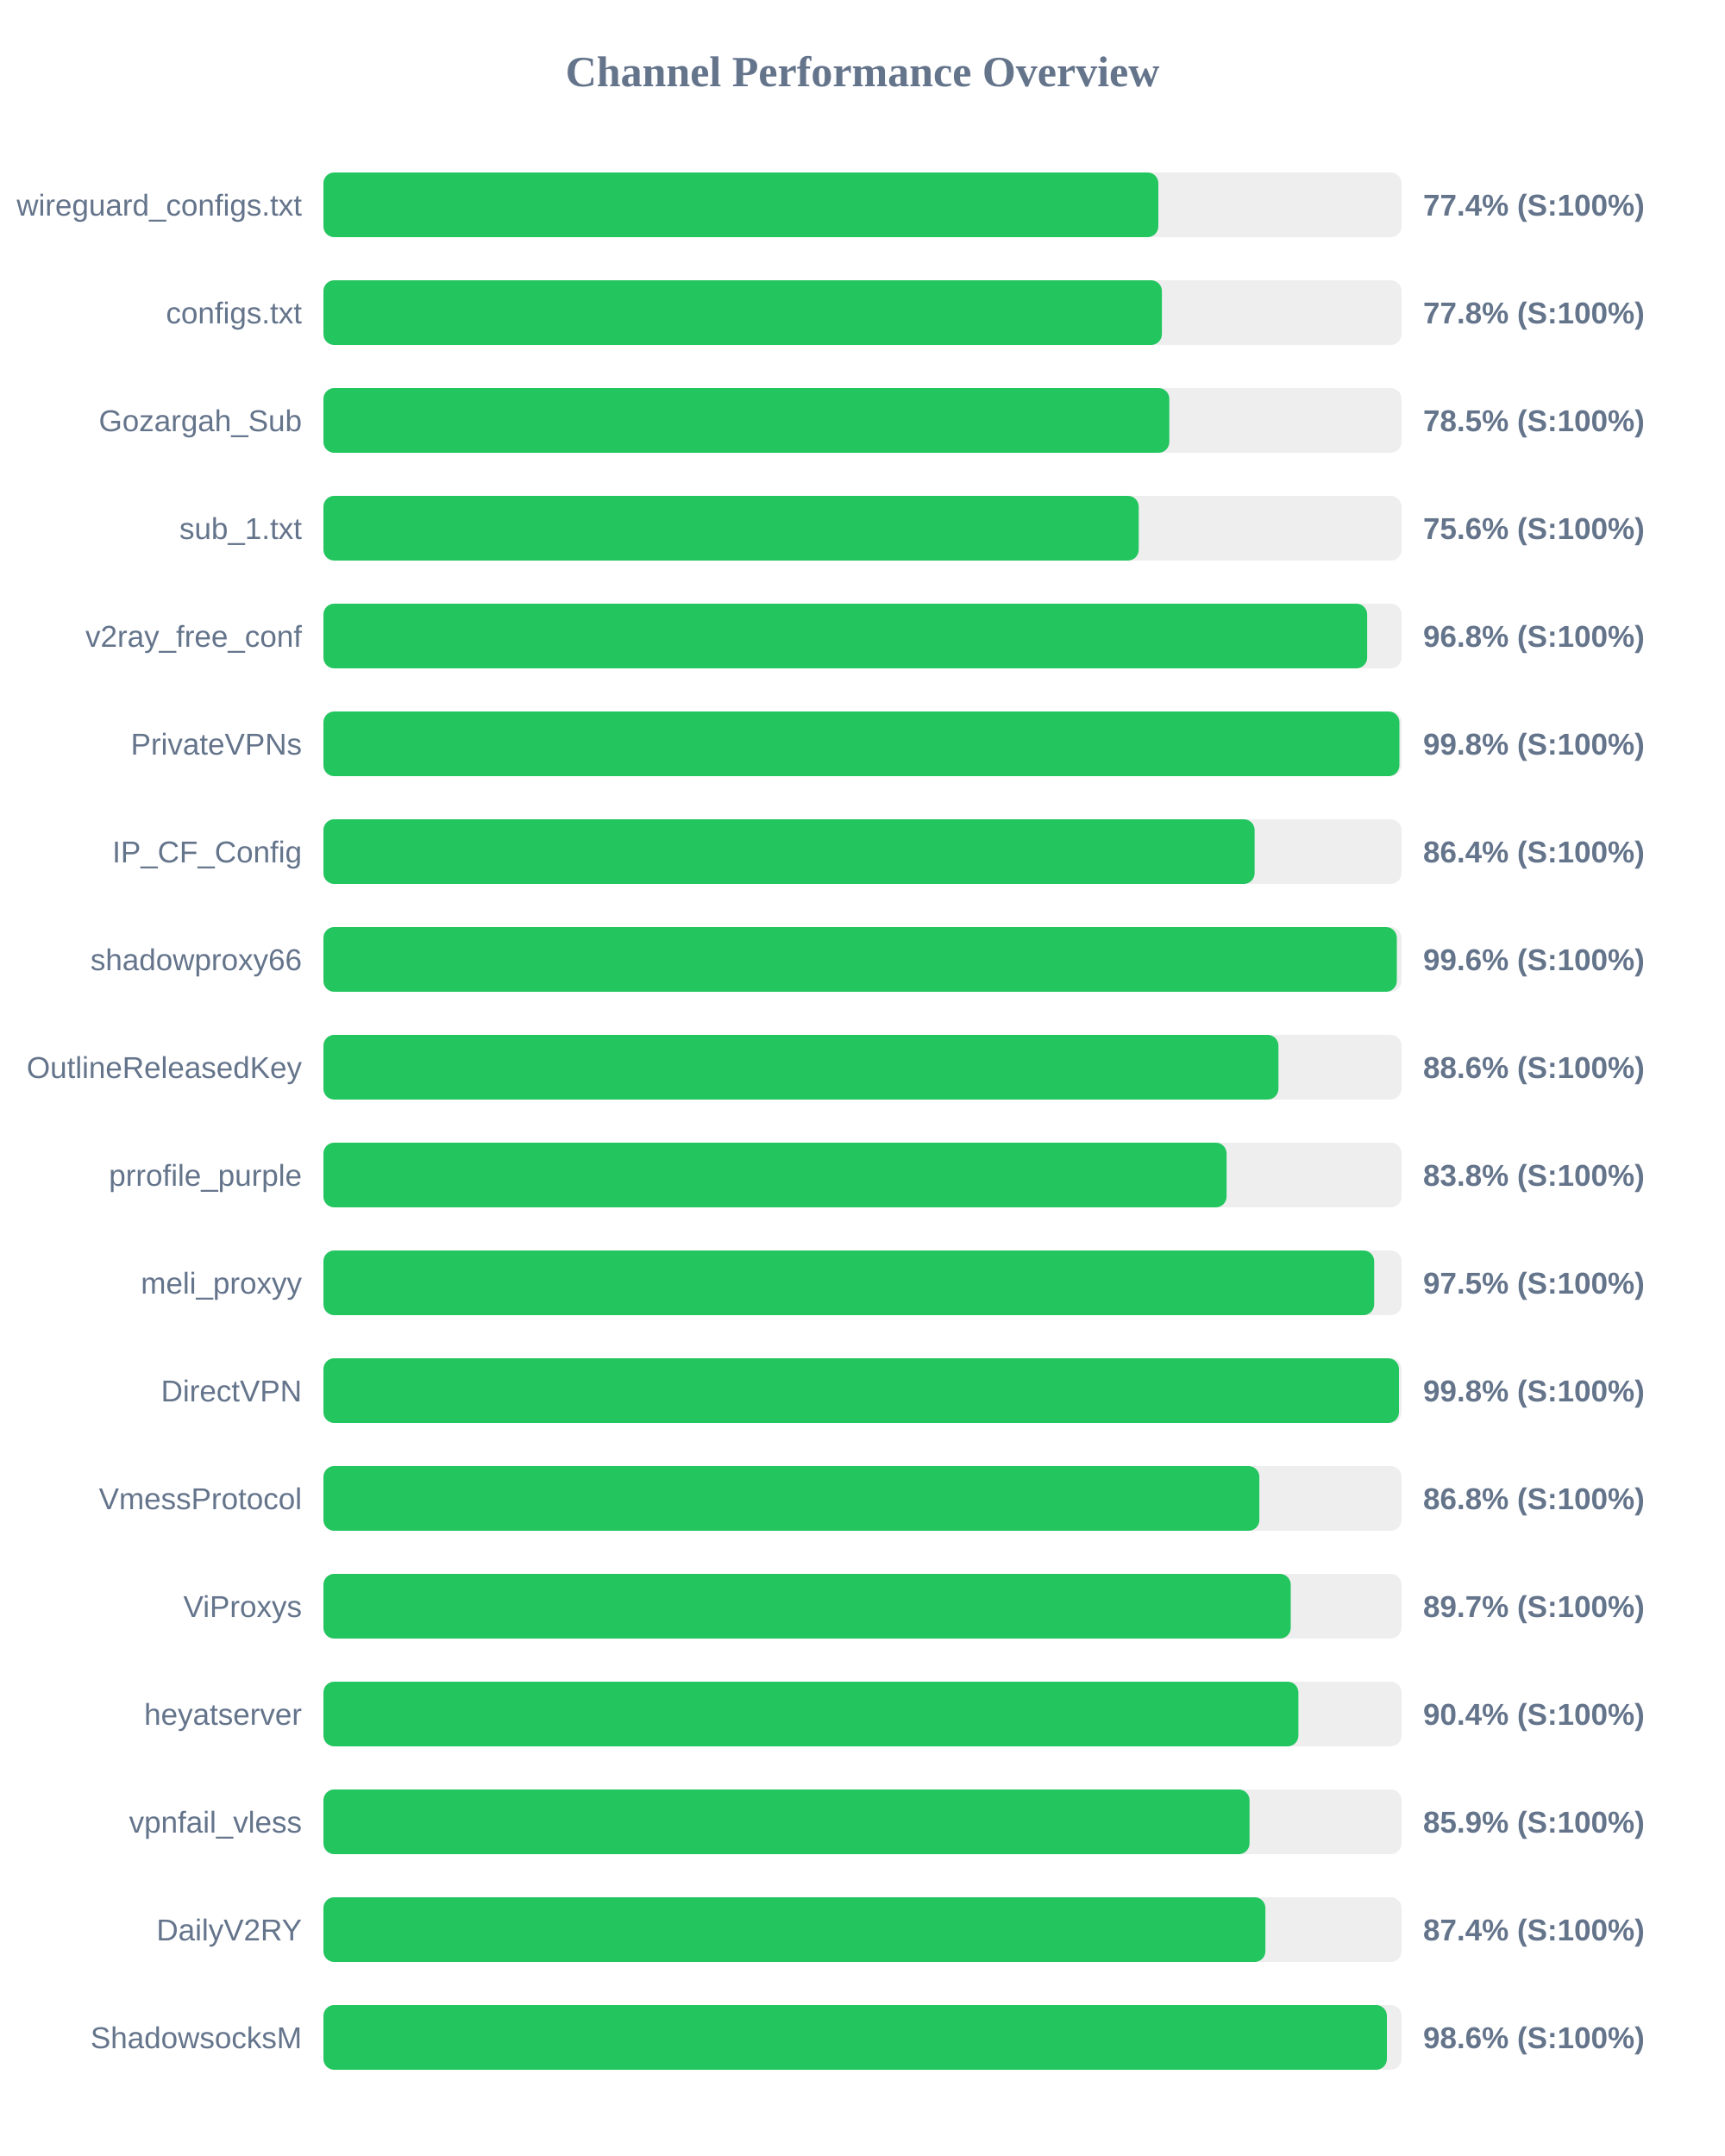
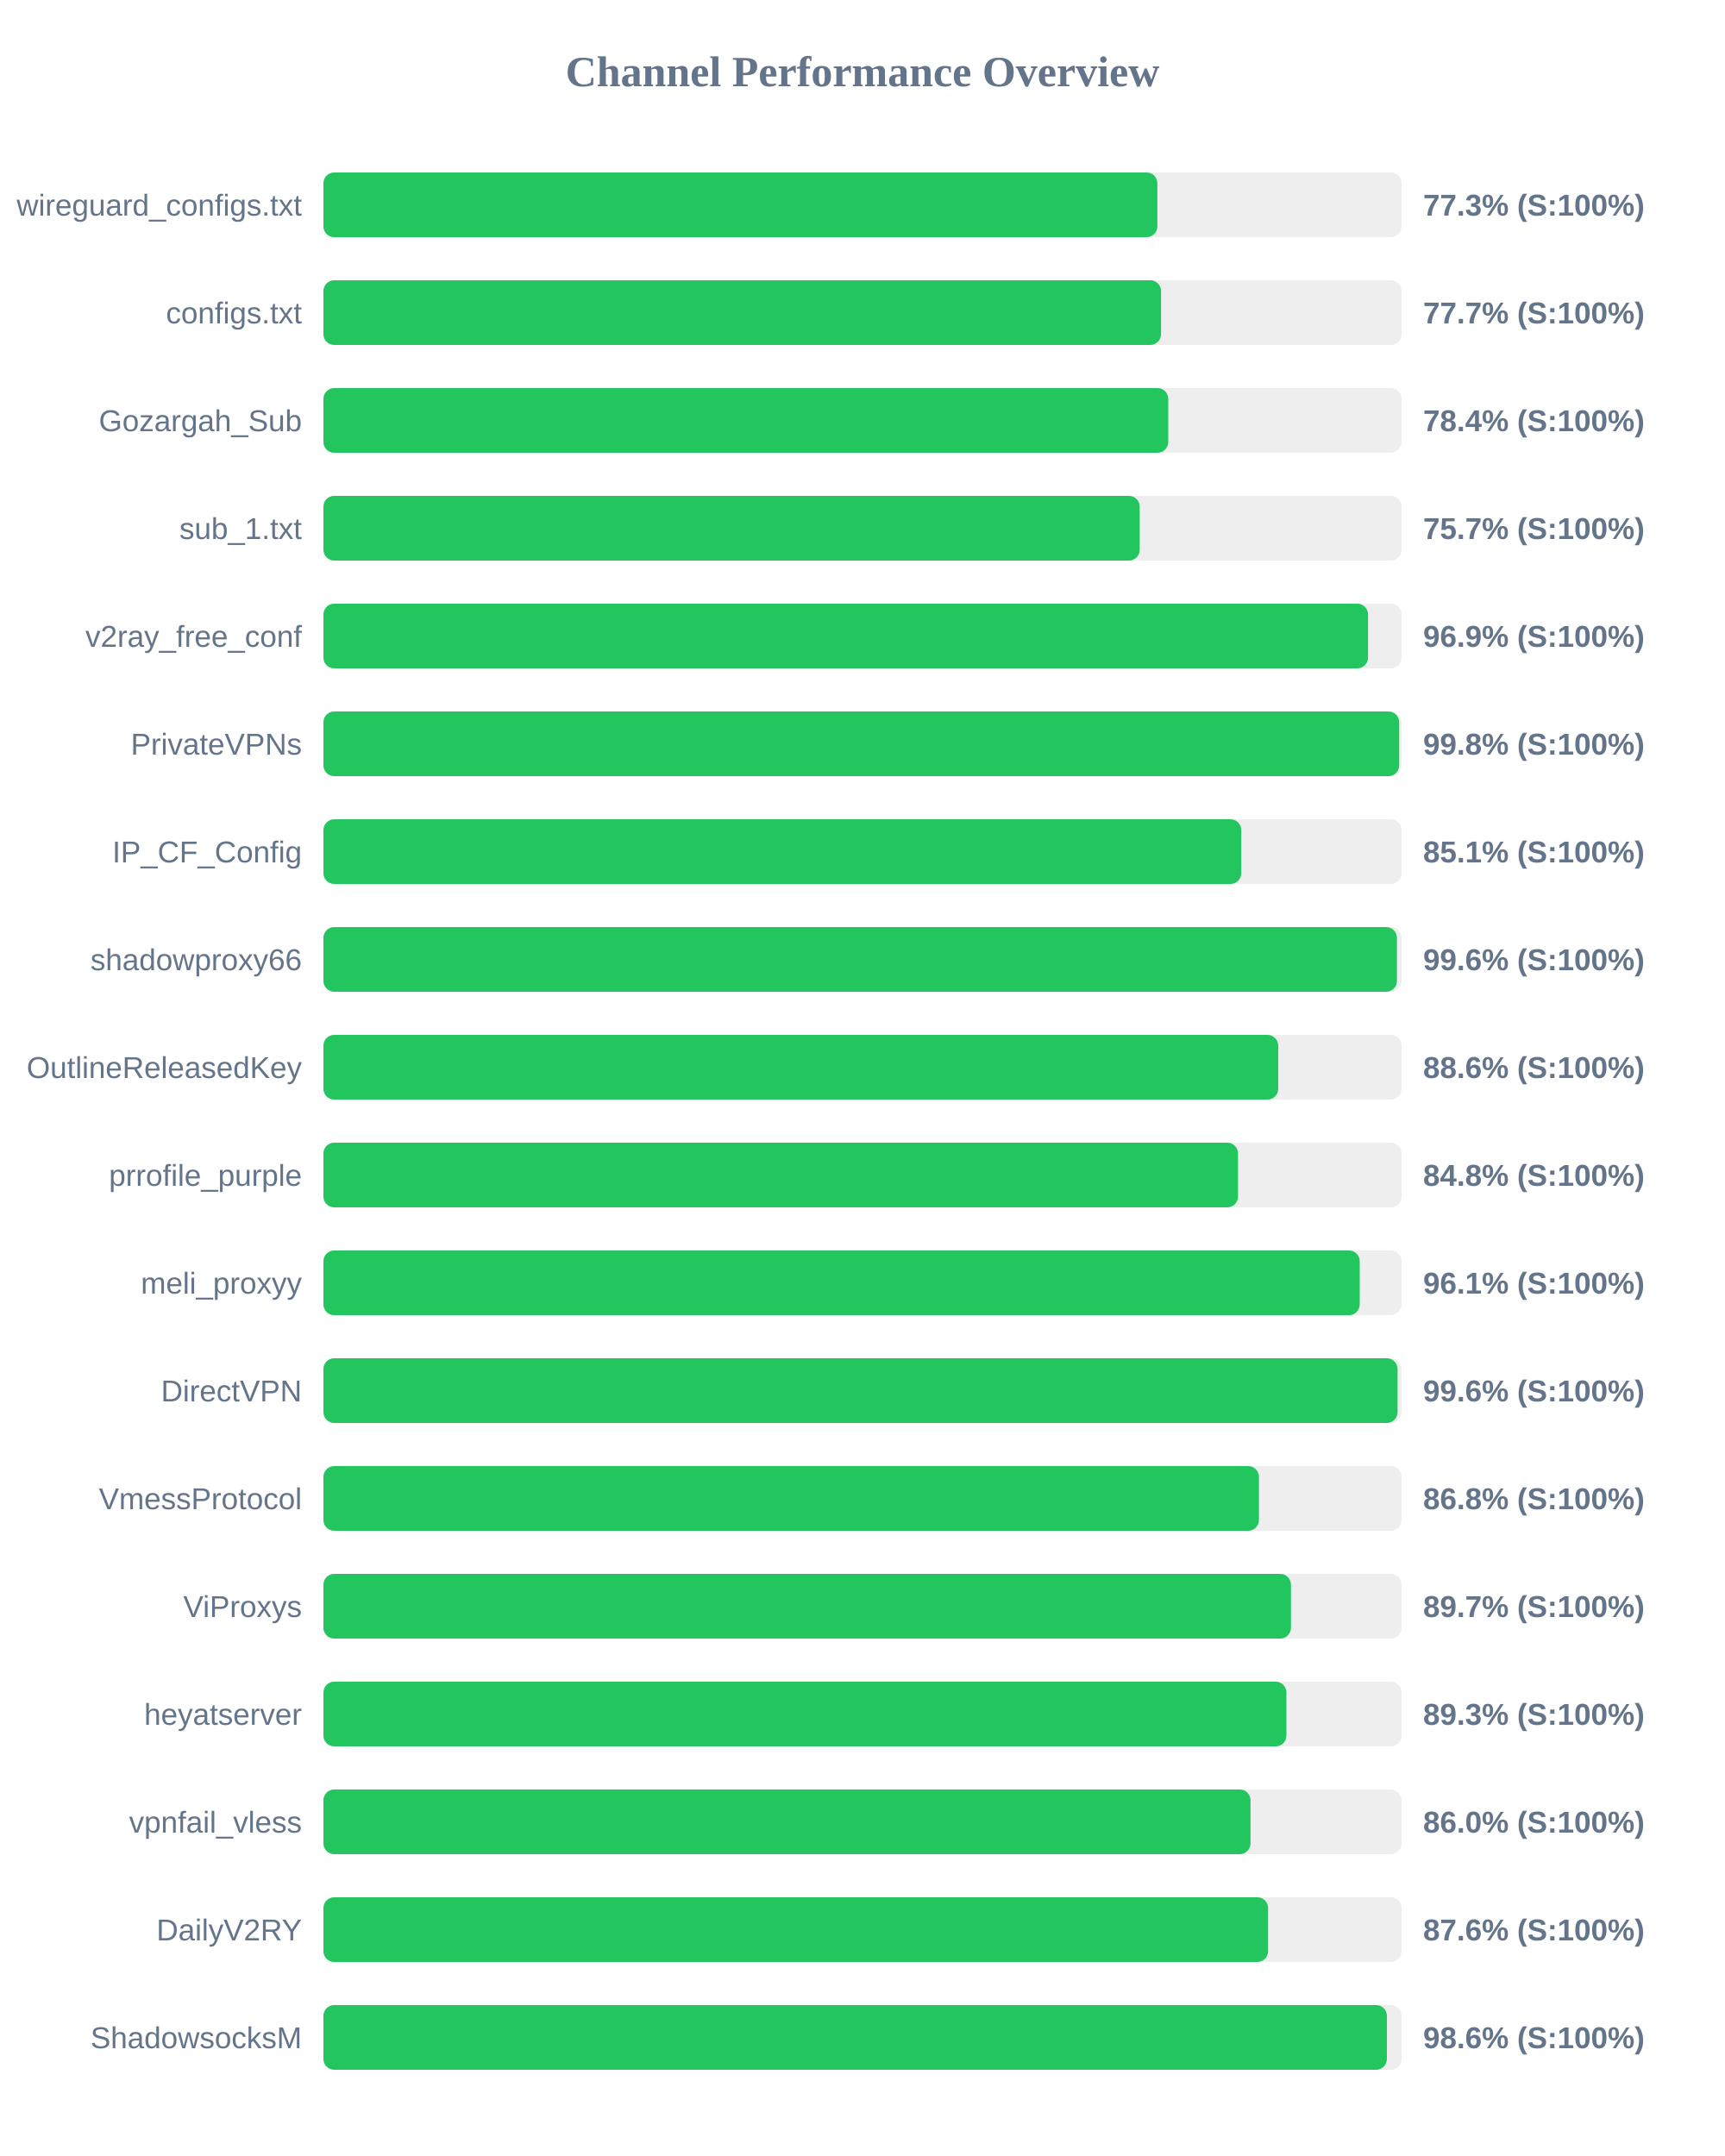
<svg xmlns="http://www.w3.org/2000/svg" width="800" height="1000" version="1.1">
  <style>
        .row { font: 14px Arial; fill: #64748b; }
        .score { font: bold 14px Arial; fill: #64748b; }
    </style>
  <text x="400" y="40" text-anchor="middle" font-size="20px" font-weight="bold" fill="#64748b">Channel Performance Overview</text>
  <rect x="150" y="80" width="500" height="30" fill="#eee" rx="5" />
-   <rect x="150" y="80" width="387.2" height="30" fill="#22c55e" rx="5" />
+   <rect x="150" y="80" width="386.75" height="30" fill="#22c55e" rx="5" />
  <text x="140" y="100" text-anchor="end" class="row">wireguard_configs.txt</text>
-   <text x="660" y="100" text-anchor="start" class="score">77.4% (S:100%)</text>
+   <text x="660" y="100" text-anchor="start" class="score">77.3% (S:100%)</text>
  <rect x="150" y="130" width="500" height="30" fill="#eee" rx="5" />
-   <rect x="150" y="130" width="388.85" height="30" fill="#22c55e" rx="5" />
+   <rect x="150" y="130" width="388.45" height="30" fill="#22c55e" rx="5" />
  <text x="140" y="150" text-anchor="end" class="row">configs.txt</text>
-   <text x="660" y="150" text-anchor="start" class="score">77.8% (S:100%)</text>
+   <text x="660" y="150" text-anchor="start" class="score">77.7% (S:100%)</text>
  <rect x="150" y="180" width="500" height="30" fill="#eee" rx="5" />
-   <rect x="150" y="180" width="392.3" height="30" fill="#22c55e" rx="5" />
+   <rect x="150" y="180" width="391.8" height="30" fill="#22c55e" rx="5" />
  <text x="140" y="200" text-anchor="end" class="row">Gozargah_Sub</text>
-   <text x="660" y="200" text-anchor="start" class="score">78.5% (S:100%)</text>
+   <text x="660" y="200" text-anchor="start" class="score">78.4% (S:100%)</text>
  <rect x="150" y="230" width="500" height="30" fill="#eee" rx="5" />
-   <rect x="150" y="230" width="378.1" height="30" fill="#22c55e" rx="5" />
+   <rect x="150" y="230" width="378.55" height="30" fill="#22c55e" rx="5" />
  <text x="140" y="250" text-anchor="end" class="row">sub_1.txt</text>
-   <text x="660" y="250" text-anchor="start" class="score">75.6% (S:100%)</text>
+   <text x="660" y="250" text-anchor="start" class="score">75.7% (S:100%)</text>
  <rect x="150" y="280" width="500" height="30" fill="#eee" rx="5" />
-   <rect x="150" y="280" width="484.05" height="30" fill="#22c55e" rx="5" />
+   <rect x="150" y="280" width="484.45" height="30" fill="#22c55e" rx="5" />
  <text x="140" y="300" text-anchor="end" class="row">v2ray_free_conf</text>
-   <text x="660" y="300" text-anchor="start" class="score">96.8% (S:100%)</text>
+   <text x="660" y="300" text-anchor="start" class="score">96.9% (S:100%)</text>
  <rect x="150" y="330" width="500" height="30" fill="#eee" rx="5" />
-   <rect x="150" y="330" width="499.0" height="30" fill="#22c55e" rx="5" />
+   <rect x="150" y="330" width="498.9" height="30" fill="#22c55e" rx="5" />
  <text x="140" y="350" text-anchor="end" class="row">PrivateVPNs</text>
  <text x="660" y="350" text-anchor="start" class="score">99.8% (S:100%)</text>
  <rect x="150" y="380" width="500" height="30" fill="#eee" rx="5" />
-   <rect x="150" y="380" width="431.85" height="30" fill="#22c55e" rx="5" />
+   <rect x="150" y="380" width="425.65" height="30" fill="#22c55e" rx="5" />
  <text x="140" y="400" text-anchor="end" class="row">IP_CF_Config</text>
-   <text x="660" y="400" text-anchor="start" class="score">86.4% (S:100%)</text>
+   <text x="660" y="400" text-anchor="start" class="score">85.1% (S:100%)</text>
  <rect x="150" y="430" width="500" height="30" fill="#eee" rx="5" />
-   <rect x="150" y="430" width="497.8" height="30" fill="#22c55e" rx="5" />
+   <rect x="150" y="430" width="497.85" height="30" fill="#22c55e" rx="5" />
  <text x="140" y="450" text-anchor="end" class="row">shadowproxy66</text>
  <text x="660" y="450" text-anchor="start" class="score">99.6% (S:100%)</text>
  <rect x="150" y="480" width="500" height="30" fill="#eee" rx="5" />
-   <rect x="150" y="480" width="442.9" height="30" fill="#22c55e" rx="5" />
+   <rect x="150" y="480" width="442.8" height="30" fill="#22c55e" rx="5" />
  <text x="140" y="500" text-anchor="end" class="row">OutlineReleasedKey</text>
  <text x="660" y="500" text-anchor="start" class="score">88.6% (S:100%)</text>
  <rect x="150" y="530" width="500" height="30" fill="#eee" rx="5" />
-   <rect x="150" y="530" width="418.85" height="30" fill="#22c55e" rx="5" />
+   <rect x="150" y="530" width="424.15" height="30" fill="#22c55e" rx="5" />
  <text x="140" y="550" text-anchor="end" class="row">prrofile_purple</text>
-   <text x="660" y="550" text-anchor="start" class="score">83.8% (S:100%)</text>
+   <text x="660" y="550" text-anchor="start" class="score">84.8% (S:100%)</text>
  <rect x="150" y="580" width="500" height="30" fill="#eee" rx="5" />
-   <rect x="150" y="580" width="487.3" height="30" fill="#22c55e" rx="5" />
+   <rect x="150" y="580" width="480.6" height="30" fill="#22c55e" rx="5" />
  <text x="140" y="600" text-anchor="end" class="row">meli_proxyy</text>
-   <text x="660" y="600" text-anchor="start" class="score">97.5% (S:100%)</text>
+   <text x="660" y="600" text-anchor="start" class="score">96.1% (S:100%)</text>
  <rect x="150" y="630" width="500" height="30" fill="#eee" rx="5" />
-   <rect x="150" y="630" width="498.8" height="30" fill="#22c55e" rx="5" />
+   <rect x="150" y="630" width="498.15" height="30" fill="#22c55e" rx="5" />
  <text x="140" y="650" text-anchor="end" class="row">DirectVPN</text>
-   <text x="660" y="650" text-anchor="start" class="score">99.8% (S:100%)</text>
+   <text x="660" y="650" text-anchor="start" class="score">99.6% (S:100%)</text>
  <rect x="150" y="680" width="500" height="30" fill="#eee" rx="5" />
-   <rect x="150" y="680" width="434.05" height="30" fill="#22c55e" rx="5" />
+   <rect x="150" y="680" width="433.85" height="30" fill="#22c55e" rx="5" />
  <text x="140" y="700" text-anchor="end" class="row">VmessProtocol</text>
  <text x="660" y="700" text-anchor="start" class="score">86.8% (S:100%)</text>
  <rect x="150" y="730" width="500" height="30" fill="#eee" rx="5" />
-   <rect x="150" y="730" width="448.6" height="30" fill="#22c55e" rx="5" />
+   <rect x="150" y="730" width="448.7" height="30" fill="#22c55e" rx="5" />
  <text x="140" y="750" text-anchor="end" class="row">ViProxys</text>
  <text x="660" y="750" text-anchor="start" class="score">89.7% (S:100%)</text>
  <rect x="150" y="780" width="500" height="30" fill="#eee" rx="5" />
-   <rect x="150" y="780" width="452.15" height="30" fill="#22c55e" rx="5" />
+   <rect x="150" y="780" width="446.6" height="30" fill="#22c55e" rx="5" />
  <text x="140" y="800" text-anchor="end" class="row">heyatserver</text>
-   <text x="660" y="800" text-anchor="start" class="score">90.4% (S:100%)</text>
+   <text x="660" y="800" text-anchor="start" class="score">89.3% (S:100%)</text>
  <rect x="150" y="830" width="500" height="30" fill="#eee" rx="5" />
-   <rect x="150" y="830" width="429.5" height="30" fill="#22c55e" rx="5" />
+   <rect x="150" y="830" width="429.95" height="30" fill="#22c55e" rx="5" />
  <text x="140" y="850" text-anchor="end" class="row">vpnfail_vless</text>
-   <text x="660" y="850" text-anchor="start" class="score">85.9% (S:100%)</text>
+   <text x="660" y="850" text-anchor="start" class="score">86.0% (S:100%)</text>
  <rect x="150" y="880" width="500" height="30" fill="#eee" rx="5" />
-   <rect x="150" y="880" width="436.85" height="30" fill="#22c55e" rx="5" />
+   <rect x="150" y="880" width="438.1" height="30" fill="#22c55e" rx="5" />
  <text x="140" y="900" text-anchor="end" class="row">DailyV2RY</text>
-   <text x="660" y="900" text-anchor="start" class="score">87.4% (S:100%)</text>
+   <text x="660" y="900" text-anchor="start" class="score">87.6% (S:100%)</text>
  <rect x="150" y="930" width="500" height="30" fill="#eee" rx="5" />
  <rect x="150" y="930" width="493.2" height="30" fill="#22c55e" rx="5" />
  <text x="140" y="950" text-anchor="end" class="row">ShadowsocksM</text>
  <text x="660" y="950" text-anchor="start" class="score">98.6% (S:100%)</text>
</svg>
